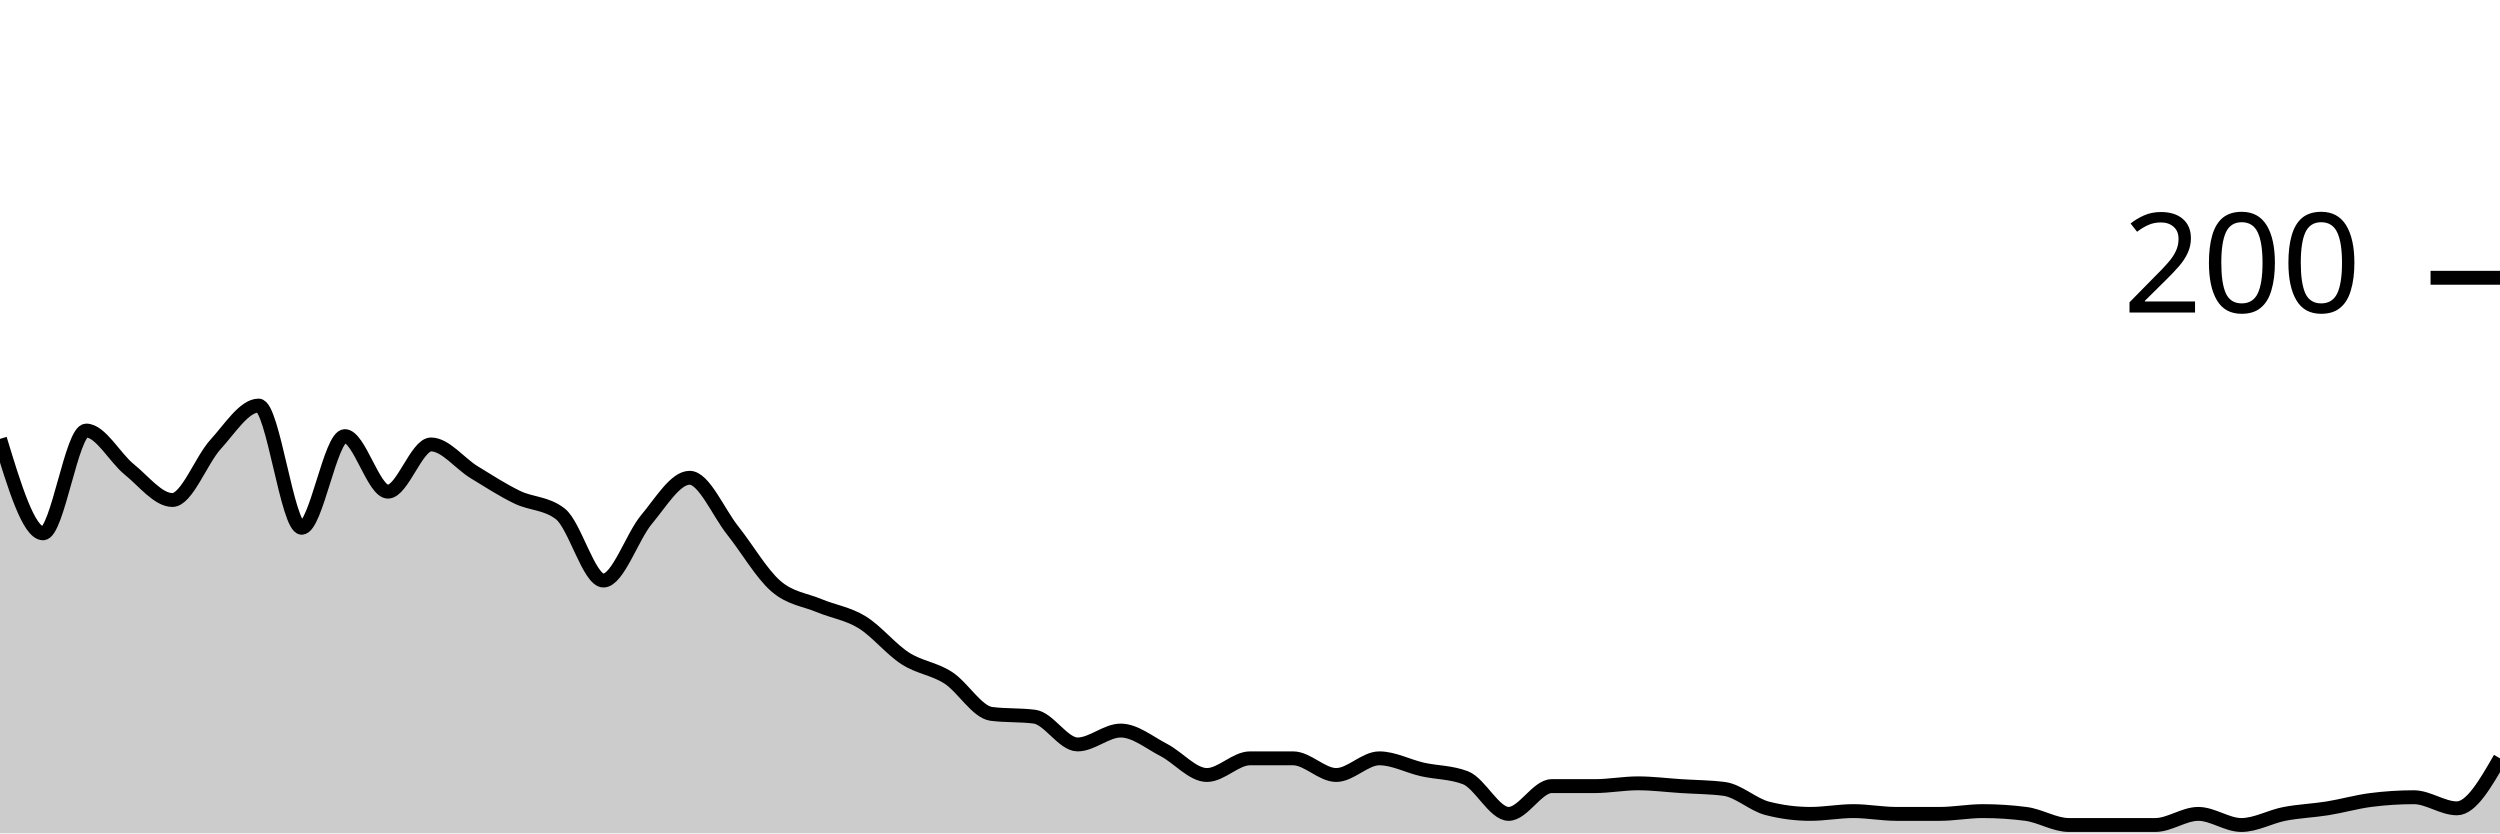
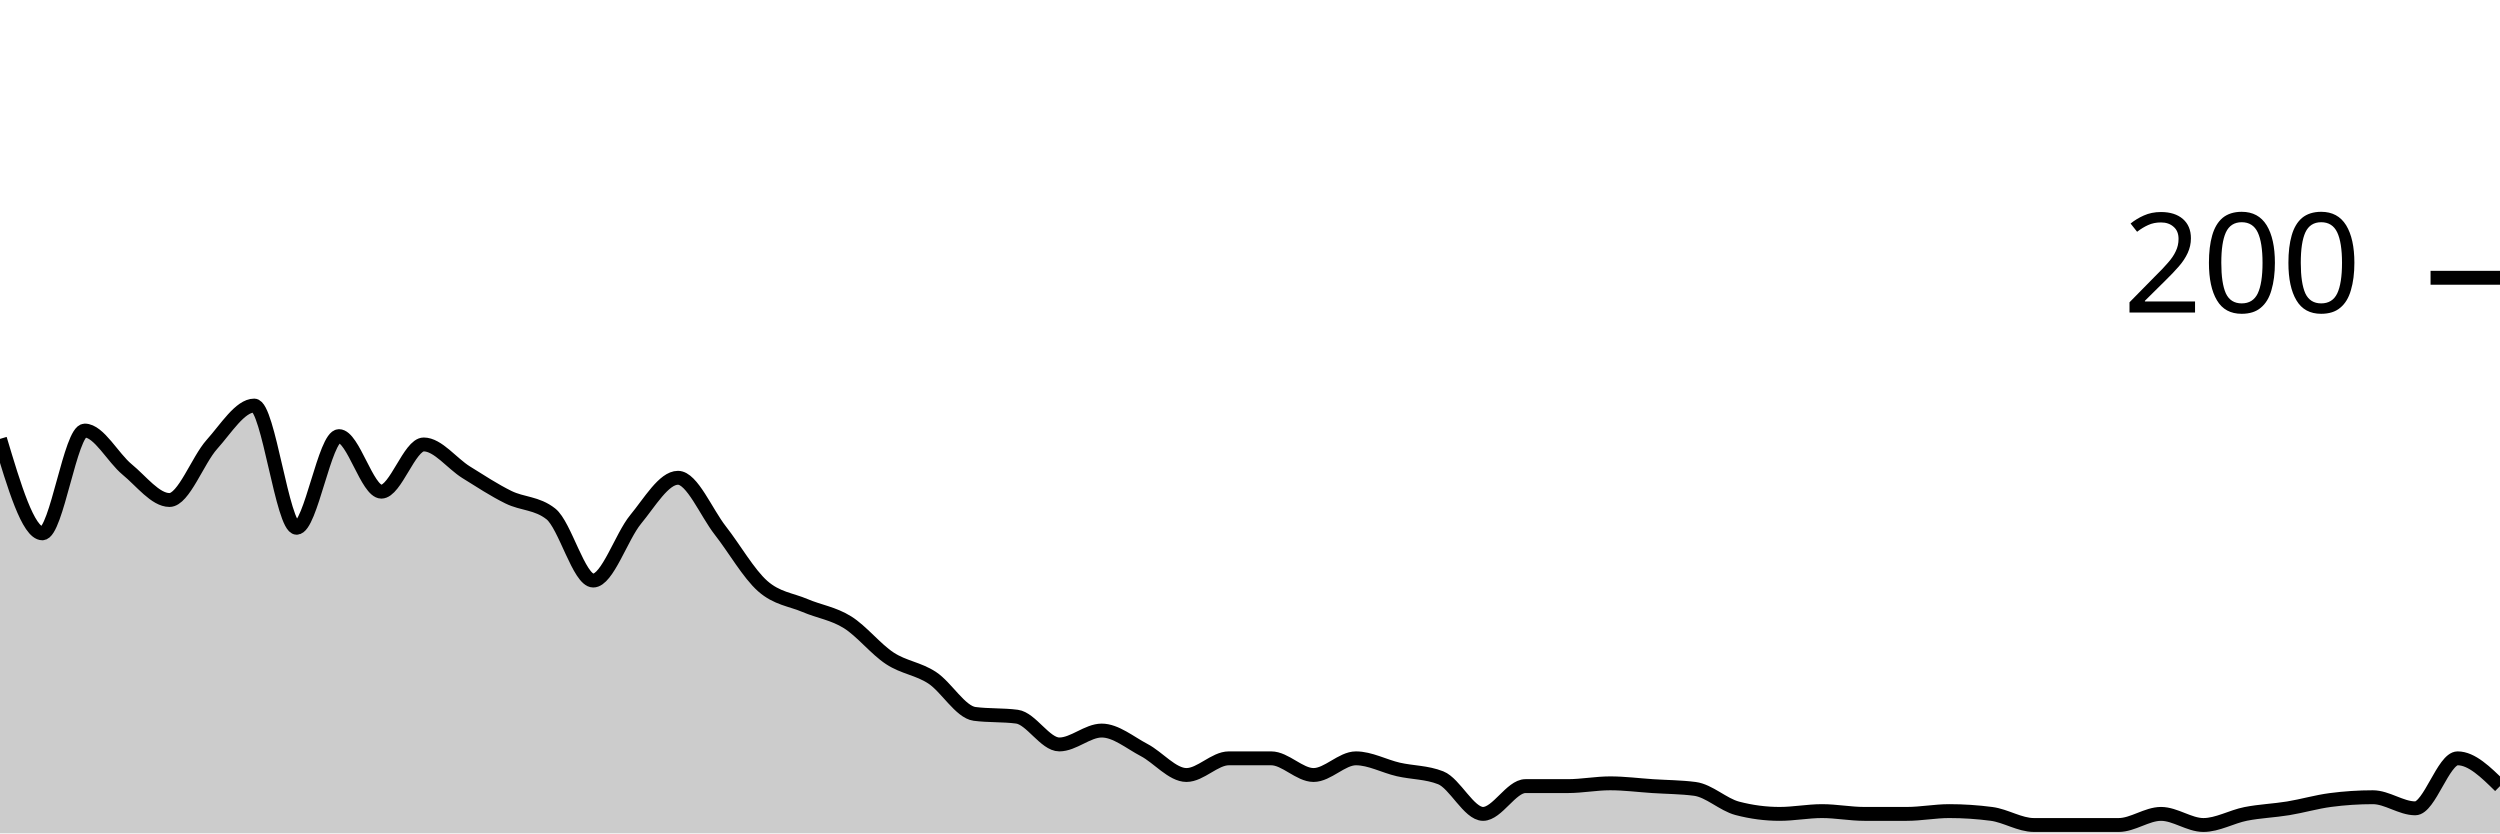
<svg xmlns="http://www.w3.org/2000/svg" viewBox="0 0 180 60">
  <g transform="translate(0,20)">
-     <path class="area" fill="rgba(0, 0, 0, 0.2)" d="M0,11.6C1.034,15,2.069,18.4,3.103,18.4C4.138,18.4,5.172,11,6.207,11C7.241,11,8.276,12.967,9.31,13.8C10.345,14.633,11.379,16,12.414,16C13.448,16,14.483,13.133,15.517,12C16.552,10.867,17.586,9.2,18.621,9.2C19.655,9.2,20.69,18,21.724,18C22.759,18,23.793,11.4,24.828,11.4C25.862,11.4,26.897,15.4,27.931,15.4C28.966,15.4,30,12,31.034,12C32.069,12,33.103,13.367,34.138,14C35.172,14.633,36.207,15.3,37.241,15.8C38.276,16.3,39.31,16.2,40.345,17C41.379,17.8,42.414,21.8,43.448,21.8C44.483,21.8,45.517,18.633,46.552,17.4C47.586,16.167,48.621,14.4,49.655,14.4C50.69,14.4,51.724,16.9,52.759,18.2C53.793,19.5,54.828,21.3,55.862,22.2C56.897,23.1,57.931,23.167,58.966,23.6C60,24.033,61.034,24.167,62.069,24.8C63.103,25.433,64.138,26.733,65.172,27.4C66.207,28.067,67.241,28.133,68.276,28.8C69.31,29.467,70.345,31.267,71.379,31.4C72.414,31.533,73.448,31.467,74.483,31.6C75.517,31.733,76.552,33.6,77.586,33.6C78.621,33.6,79.655,32.6,80.69,32.6C81.724,32.6,82.759,33.467,83.793,34C84.828,34.533,85.862,35.8,86.897,35.8C87.931,35.8,88.966,34.6,90,34.6C91.034,34.6,92.069,34.6,93.103,34.6C94.138,34.6,95.172,35.8,96.207,35.8C97.241,35.8,98.276,34.6,99.31,34.6C100.345,34.6,101.379,35.167,102.414,35.4C103.448,35.633,104.483,35.6,105.517,36C106.552,36.4,107.586,38.6,108.621,38.6C109.655,38.6,110.69,36.6,111.724,36.6C112.759,36.6,113.793,36.6,114.828,36.6C115.862,36.6,116.897,36.4,117.931,36.4C118.966,36.4,120,36.533,121.034,36.6C122.069,36.667,123.103,36.667,124.138,36.8C125.172,36.933,126.207,37.933,127.241,38.2C128.276,38.467,129.31,38.6,130.345,38.6C131.379,38.6,132.414,38.4,133.448,38.4C134.483,38.4,135.517,38.6,136.552,38.6C137.586,38.6,138.621,38.6,139.655,38.6C140.69,38.6,141.724,38.4,142.759,38.4C143.793,38.4,144.828,38.467,145.862,38.6C146.897,38.733,147.931,39.4,148.966,39.4C150,39.4,151.034,39.4,152.069,39.4C153.103,39.4,154.138,39.4,155.172,39.4C156.207,39.4,157.241,38.6,158.276,38.6C159.31,38.6,160.345,39.4,161.379,39.4C162.414,39.4,163.448,38.8,164.483,38.6C165.517,38.4,166.552,38.367,167.586,38.2C168.621,38.033,169.655,37.733,170.69,37.6C171.724,37.467,172.759,37.4,173.793,37.4C174.828,37.4,175.862,38.2,176.897,38.2C177.931,38.2,178.966,36.4,180,34.6L180,40C178.966,40,177.931,40,176.897,40C175.862,40,174.828,40,173.793,40C172.759,40,171.724,40,170.69,40C169.655,40,168.621,40,167.586,40C166.552,40,165.517,40,164.483,40C163.448,40,162.414,40,161.379,40C160.345,40,159.31,40,158.276,40C157.241,40,156.207,40,155.172,40C154.138,40,153.103,40,152.069,40C151.034,40,150,40,148.966,40C147.931,40,146.897,40,145.862,40C144.828,40,143.793,40,142.759,40C141.724,40,140.69,40,139.655,40C138.621,40,137.586,40,136.552,40C135.517,40,134.483,40,133.448,40C132.414,40,131.379,40,130.345,40C129.31,40,128.276,40,127.241,40C126.207,40,125.172,40,124.138,40C123.103,40,122.069,40,121.034,40C120,40,118.966,40,117.931,40C116.897,40,115.862,40,114.828,40C113.793,40,112.759,40,111.724,40C110.69,40,109.655,40,108.621,40C107.586,40,106.552,40,105.517,40C104.483,40,103.448,40,102.414,40C101.379,40,100.345,40,99.31,40C98.276,40,97.241,40,96.207,40C95.172,40,94.138,40,93.103,40C92.069,40,91.034,40,90,40C88.966,40,87.931,40,86.897,40C85.862,40,84.828,40,83.793,40C82.759,40,81.724,40,80.69,40C79.655,40,78.621,40,77.586,40C76.552,40,75.517,40,74.483,40C73.448,40,72.414,40,71.379,40C70.345,40,69.31,40,68.276,40C67.241,40,66.207,40,65.172,40C64.138,40,63.103,40,62.069,40C61.034,40,60,40,58.966,40C57.931,40,56.897,40,55.862,40C54.828,40,53.793,40,52.759,40C51.724,40,50.69,40,49.655,40C48.621,40,47.586,40,46.552,40C45.517,40,44.483,40,43.448,40C42.414,40,41.379,40,40.345,40C39.31,40,38.276,40,37.241,40C36.207,40,35.172,40,34.138,40C33.103,40,32.069,40,31.034,40C30,40,28.966,40,27.931,40C26.897,40,25.862,40,24.828,40C23.793,40,22.759,40,21.724,40C20.69,40,19.655,40,18.621,40C17.586,40,16.552,40,15.517,40C14.483,40,13.448,40,12.414,40C11.379,40,10.345,40,9.31,40C8.276,40,7.241,40,6.207,40C5.172,40,4.138,40,3.103,40C2.069,40,1.034,40,0,40Z" />
-     <path class="line" stroke="black" fill="none" d="M0,11.6C1.034,15,2.069,18.4,3.103,18.4C4.138,18.4,5.172,11,6.207,11C7.241,11,8.276,12.967,9.31,13.8C10.345,14.633,11.379,16,12.414,16C13.448,16,14.483,13.133,15.517,12C16.552,10.867,17.586,9.2,18.621,9.2C19.655,9.2,20.69,18,21.724,18C22.759,18,23.793,11.4,24.828,11.4C25.862,11.4,26.897,15.4,27.931,15.4C28.966,15.4,30,12,31.034,12C32.069,12,33.103,13.367,34.138,14C35.172,14.633,36.207,15.3,37.241,15.8C38.276,16.3,39.31,16.2,40.345,17C41.379,17.8,42.414,21.8,43.448,21.8C44.483,21.8,45.517,18.633,46.552,17.4C47.586,16.167,48.621,14.4,49.655,14.4C50.69,14.4,51.724,16.9,52.759,18.2C53.793,19.5,54.828,21.3,55.862,22.2C56.897,23.1,57.931,23.167,58.966,23.6C60,24.033,61.034,24.167,62.069,24.8C63.103,25.433,64.138,26.733,65.172,27.4C66.207,28.067,67.241,28.133,68.276,28.8C69.31,29.467,70.345,31.267,71.379,31.4C72.414,31.533,73.448,31.467,74.483,31.6C75.517,31.733,76.552,33.6,77.586,33.6C78.621,33.6,79.655,32.6,80.69,32.6C81.724,32.6,82.759,33.467,83.793,34C84.828,34.533,85.862,35.8,86.897,35.8C87.931,35.8,88.966,34.6,90,34.6C91.034,34.6,92.069,34.6,93.103,34.6C94.138,34.6,95.172,35.8,96.207,35.8C97.241,35.8,98.276,34.6,99.31,34.6C100.345,34.6,101.379,35.167,102.414,35.4C103.448,35.633,104.483,35.6,105.517,36C106.552,36.4,107.586,38.6,108.621,38.6C109.655,38.6,110.69,36.6,111.724,36.6C112.759,36.6,113.793,36.6,114.828,36.6C115.862,36.6,116.897,36.4,117.931,36.4C118.966,36.4,120,36.533,121.034,36.6C122.069,36.667,123.103,36.667,124.138,36.8C125.172,36.933,126.207,37.933,127.241,38.2C128.276,38.467,129.31,38.6,130.345,38.6C131.379,38.6,132.414,38.4,133.448,38.4C134.483,38.4,135.517,38.6,136.552,38.6C137.586,38.6,138.621,38.6,139.655,38.6C140.69,38.6,141.724,38.4,142.759,38.4C143.793,38.4,144.828,38.467,145.862,38.6C146.897,38.733,147.931,39.4,148.966,39.4C150,39.4,151.034,39.4,152.069,39.4C153.103,39.4,154.138,39.4,155.172,39.4C156.207,39.4,157.241,38.6,158.276,38.6C159.31,38.6,160.345,39.4,161.379,39.4C162.414,39.4,163.448,38.8,164.483,38.6C165.517,38.4,166.552,38.367,167.586,38.2C168.621,38.033,169.655,37.733,170.69,37.6C171.724,37.467,172.759,37.4,173.793,37.4C174.828,37.4,175.862,38.2,176.897,38.2C177.931,38.2,178.966,36.4,180,34.6" />
+     <path class="area" fill="rgba(0, 0, 0, 0.2)" d="M0,11.6C1.017,15,2.034,18.4,3.051,18.4C4.068,18.4,5.085,11,6.102,11C7.119,11,8.136,12.967,9.153,13.8C10.169,14.633,11.186,16,12.203,16C13.22,16,14.237,13.133,15.254,12C16.271,10.867,17.288,9.2,18.305,9.2C19.322,9.2,20.339,18,21.356,18C22.373,18,23.39,11.4,24.407,11.4C25.424,11.4,26.441,15.4,27.458,15.4C28.475,15.4,29.492,12,30.508,12C31.525,12,32.542,13.367,33.559,14C34.576,14.633,35.593,15.3,36.61,15.8C37.627,16.3,38.644,16.2,39.661,17C40.678,17.8,41.695,21.8,42.712,21.8C43.729,21.8,44.746,18.633,45.763,17.4C46.78,16.167,47.797,14.4,48.814,14.4C49.831,14.4,50.847,16.9,51.864,18.2C52.881,19.5,53.898,21.3,54.915,22.2C55.932,23.1,56.949,23.167,57.966,23.6C58.983,24.033,60,24.167,61.017,24.8C62.034,25.433,63.051,26.733,64.068,27.4C65.085,28.067,66.102,28.133,67.119,28.8C68.136,29.467,69.153,31.267,70.169,31.4C71.186,31.533,72.203,31.467,73.22,31.6C74.237,31.733,75.254,33.6,76.271,33.6C77.288,33.6,78.305,32.6,79.322,32.6C80.339,32.6,81.356,33.467,82.373,34C83.39,34.533,84.407,35.8,85.424,35.8C86.441,35.8,87.458,34.6,88.475,34.6C89.492,34.6,90.508,34.6,91.525,34.6C92.542,34.6,93.559,35.8,94.576,35.8C95.593,35.8,96.61,34.6,97.627,34.6C98.644,34.6,99.661,35.167,100.678,35.4C101.695,35.633,102.712,35.6,103.729,36C104.746,36.4,105.763,38.6,106.78,38.6C107.797,38.6,108.814,36.6,109.831,36.6C110.847,36.6,111.864,36.6,112.881,36.6C113.898,36.6,114.915,36.4,115.932,36.4C116.949,36.4,117.966,36.533,118.983,36.6C120,36.667,121.017,36.667,122.034,36.8C123.051,36.933,124.068,37.933,125.085,38.2C126.102,38.467,127.119,38.6,128.136,38.6C129.153,38.6,130.169,38.4,131.186,38.4C132.203,38.4,133.22,38.6,134.237,38.6C135.254,38.6,136.271,38.6,137.288,38.6C138.305,38.6,139.322,38.4,140.339,38.4C141.356,38.4,142.373,38.467,143.39,38.6C144.407,38.733,145.424,39.4,146.441,39.4C147.458,39.4,148.475,39.4,149.492,39.4C150.508,39.4,151.525,39.4,152.542,39.4C153.559,39.4,154.576,38.6,155.593,38.6C156.61,38.6,157.627,39.4,158.644,39.4C159.661,39.4,160.678,38.8,161.695,38.6C162.712,38.4,163.729,38.367,164.746,38.2C165.763,38.033,166.78,37.733,167.797,37.6C168.814,37.467,169.831,37.4,170.847,37.4C171.864,37.4,172.881,38.2,173.898,38.2C174.915,38.2,175.932,34.6,176.949,34.6C177.966,34.6,178.983,35.6,180,36.6L180,40C178.983,40,177.966,40,176.949,40C175.932,40,174.915,40,173.898,40C172.881,40,171.864,40,170.847,40C169.831,40,168.814,40,167.797,40C166.78,40,165.763,40,164.746,40C163.729,40,162.712,40,161.695,40C160.678,40,159.661,40,158.644,40C157.627,40,156.61,40,155.593,40C154.576,40,153.559,40,152.542,40C151.525,40,150.508,40,149.492,40C148.475,40,147.458,40,146.441,40C145.424,40,144.407,40,143.39,40C142.373,40,141.356,40,140.339,40C139.322,40,138.305,40,137.288,40C136.271,40,135.254,40,134.237,40C133.22,40,132.203,40,131.186,40C130.169,40,129.153,40,128.136,40C127.119,40,126.102,40,125.085,40C124.068,40,123.051,40,122.034,40C121.017,40,120,40,118.983,40C117.966,40,116.949,40,115.932,40C114.915,40,113.898,40,112.881,40C111.864,40,110.847,40,109.831,40C108.814,40,107.797,40,106.78,40C105.763,40,104.746,40,103.729,40C102.712,40,101.695,40,100.678,40C99.661,40,98.644,40,97.627,40C96.61,40,95.593,40,94.576,40C93.559,40,92.542,40,91.525,40C90.508,40,89.492,40,88.475,40C87.458,40,86.441,40,85.424,40C84.407,40,83.39,40,82.373,40C81.356,40,80.339,40,79.322,40C78.305,40,77.288,40,76.271,40C75.254,40,74.237,40,73.22,40C72.203,40,71.186,40,70.169,40C69.153,40,68.136,40,67.119,40C66.102,40,65.085,40,64.068,40C63.051,40,62.034,40,61.017,40C60,40,58.983,40,57.966,40C56.949,40,55.932,40,54.915,40C53.898,40,52.881,40,51.864,40C50.847,40,49.831,40,48.814,40C47.797,40,46.78,40,45.763,40C44.746,40,43.729,40,42.712,40C41.695,40,40.678,40,39.661,40C38.644,40,37.627,40,36.61,40C35.593,40,34.576,40,33.559,40C32.542,40,31.525,40,30.508,40C29.492,40,28.475,40,27.458,40C26.441,40,25.424,40,24.407,40C23.39,40,22.373,40,21.356,40C20.339,40,19.322,40,18.305,40C17.288,40,16.271,40,15.254,40C14.237,40,13.22,40,12.203,40C11.186,40,10.169,40,9.153,40C8.136,40,7.119,40,6.102,40C5.085,40,4.068,40,3.051,40C2.034,40,1.017,40,0,40Z" />
+     <path class="line" stroke="black" fill="none" d="M0,11.6C1.017,15,2.034,18.4,3.051,18.4C4.068,18.4,5.085,11,6.102,11C7.119,11,8.136,12.967,9.153,13.8C10.169,14.633,11.186,16,12.203,16C13.22,16,14.237,13.133,15.254,12C16.271,10.867,17.288,9.2,18.305,9.2C19.322,9.2,20.339,18,21.356,18C22.373,18,23.39,11.4,24.407,11.4C25.424,11.4,26.441,15.4,27.458,15.4C28.475,15.4,29.492,12,30.508,12C31.525,12,32.542,13.367,33.559,14C34.576,14.633,35.593,15.3,36.61,15.8C37.627,16.3,38.644,16.2,39.661,17C40.678,17.8,41.695,21.8,42.712,21.8C43.729,21.8,44.746,18.633,45.763,17.4C46.78,16.167,47.797,14.4,48.814,14.4C49.831,14.4,50.847,16.9,51.864,18.2C52.881,19.5,53.898,21.3,54.915,22.2C55.932,23.1,56.949,23.167,57.966,23.6C58.983,24.033,60,24.167,61.017,24.8C62.034,25.433,63.051,26.733,64.068,27.4C65.085,28.067,66.102,28.133,67.119,28.8C68.136,29.467,69.153,31.267,70.169,31.4C71.186,31.533,72.203,31.467,73.22,31.6C74.237,31.733,75.254,33.6,76.271,33.6C77.288,33.6,78.305,32.6,79.322,32.6C80.339,32.6,81.356,33.467,82.373,34C83.39,34.533,84.407,35.8,85.424,35.8C86.441,35.8,87.458,34.6,88.475,34.6C89.492,34.6,90.508,34.6,91.525,34.6C92.542,34.6,93.559,35.8,94.576,35.8C95.593,35.8,96.61,34.6,97.627,34.6C98.644,34.6,99.661,35.167,100.678,35.4C101.695,35.633,102.712,35.6,103.729,36C104.746,36.4,105.763,38.6,106.78,38.6C107.797,38.6,108.814,36.6,109.831,36.6C110.847,36.6,111.864,36.6,112.881,36.6C113.898,36.6,114.915,36.4,115.932,36.4C116.949,36.4,117.966,36.533,118.983,36.6C120,36.667,121.017,36.667,122.034,36.8C123.051,36.933,124.068,37.933,125.085,38.2C126.102,38.467,127.119,38.6,128.136,38.6C129.153,38.6,130.169,38.4,131.186,38.4C132.203,38.4,133.22,38.6,134.237,38.6C135.254,38.6,136.271,38.6,137.288,38.6C138.305,38.6,139.322,38.4,140.339,38.4C141.356,38.4,142.373,38.467,143.39,38.6C144.407,38.733,145.424,39.4,146.441,39.4C147.458,39.4,148.475,39.4,149.492,39.4C150.508,39.4,151.525,39.4,152.542,39.4C153.559,39.4,154.576,38.6,155.593,38.6C156.61,38.6,157.627,39.4,158.644,39.4C159.661,39.4,160.678,38.8,161.695,38.6C162.712,38.4,163.729,38.367,164.746,38.2C165.763,38.033,166.78,37.733,167.797,37.6C168.814,37.467,169.831,37.4,170.847,37.4C171.864,37.4,172.881,38.2,173.898,38.2C174.915,38.2,175.932,34.6,176.949,34.6C177.966,34.6,178.983,35.6,180,36.6" />
    <path class="axis-ceiling" stroke-width="1" stroke="black" fill="none" d="M175,0L180,0" />
    <text class="axis-ceiling-label" font-family="sans-serif" text-anchor="end" font-size="10px" x="170" y="2.5">200</text>
  </g>
</svg>
